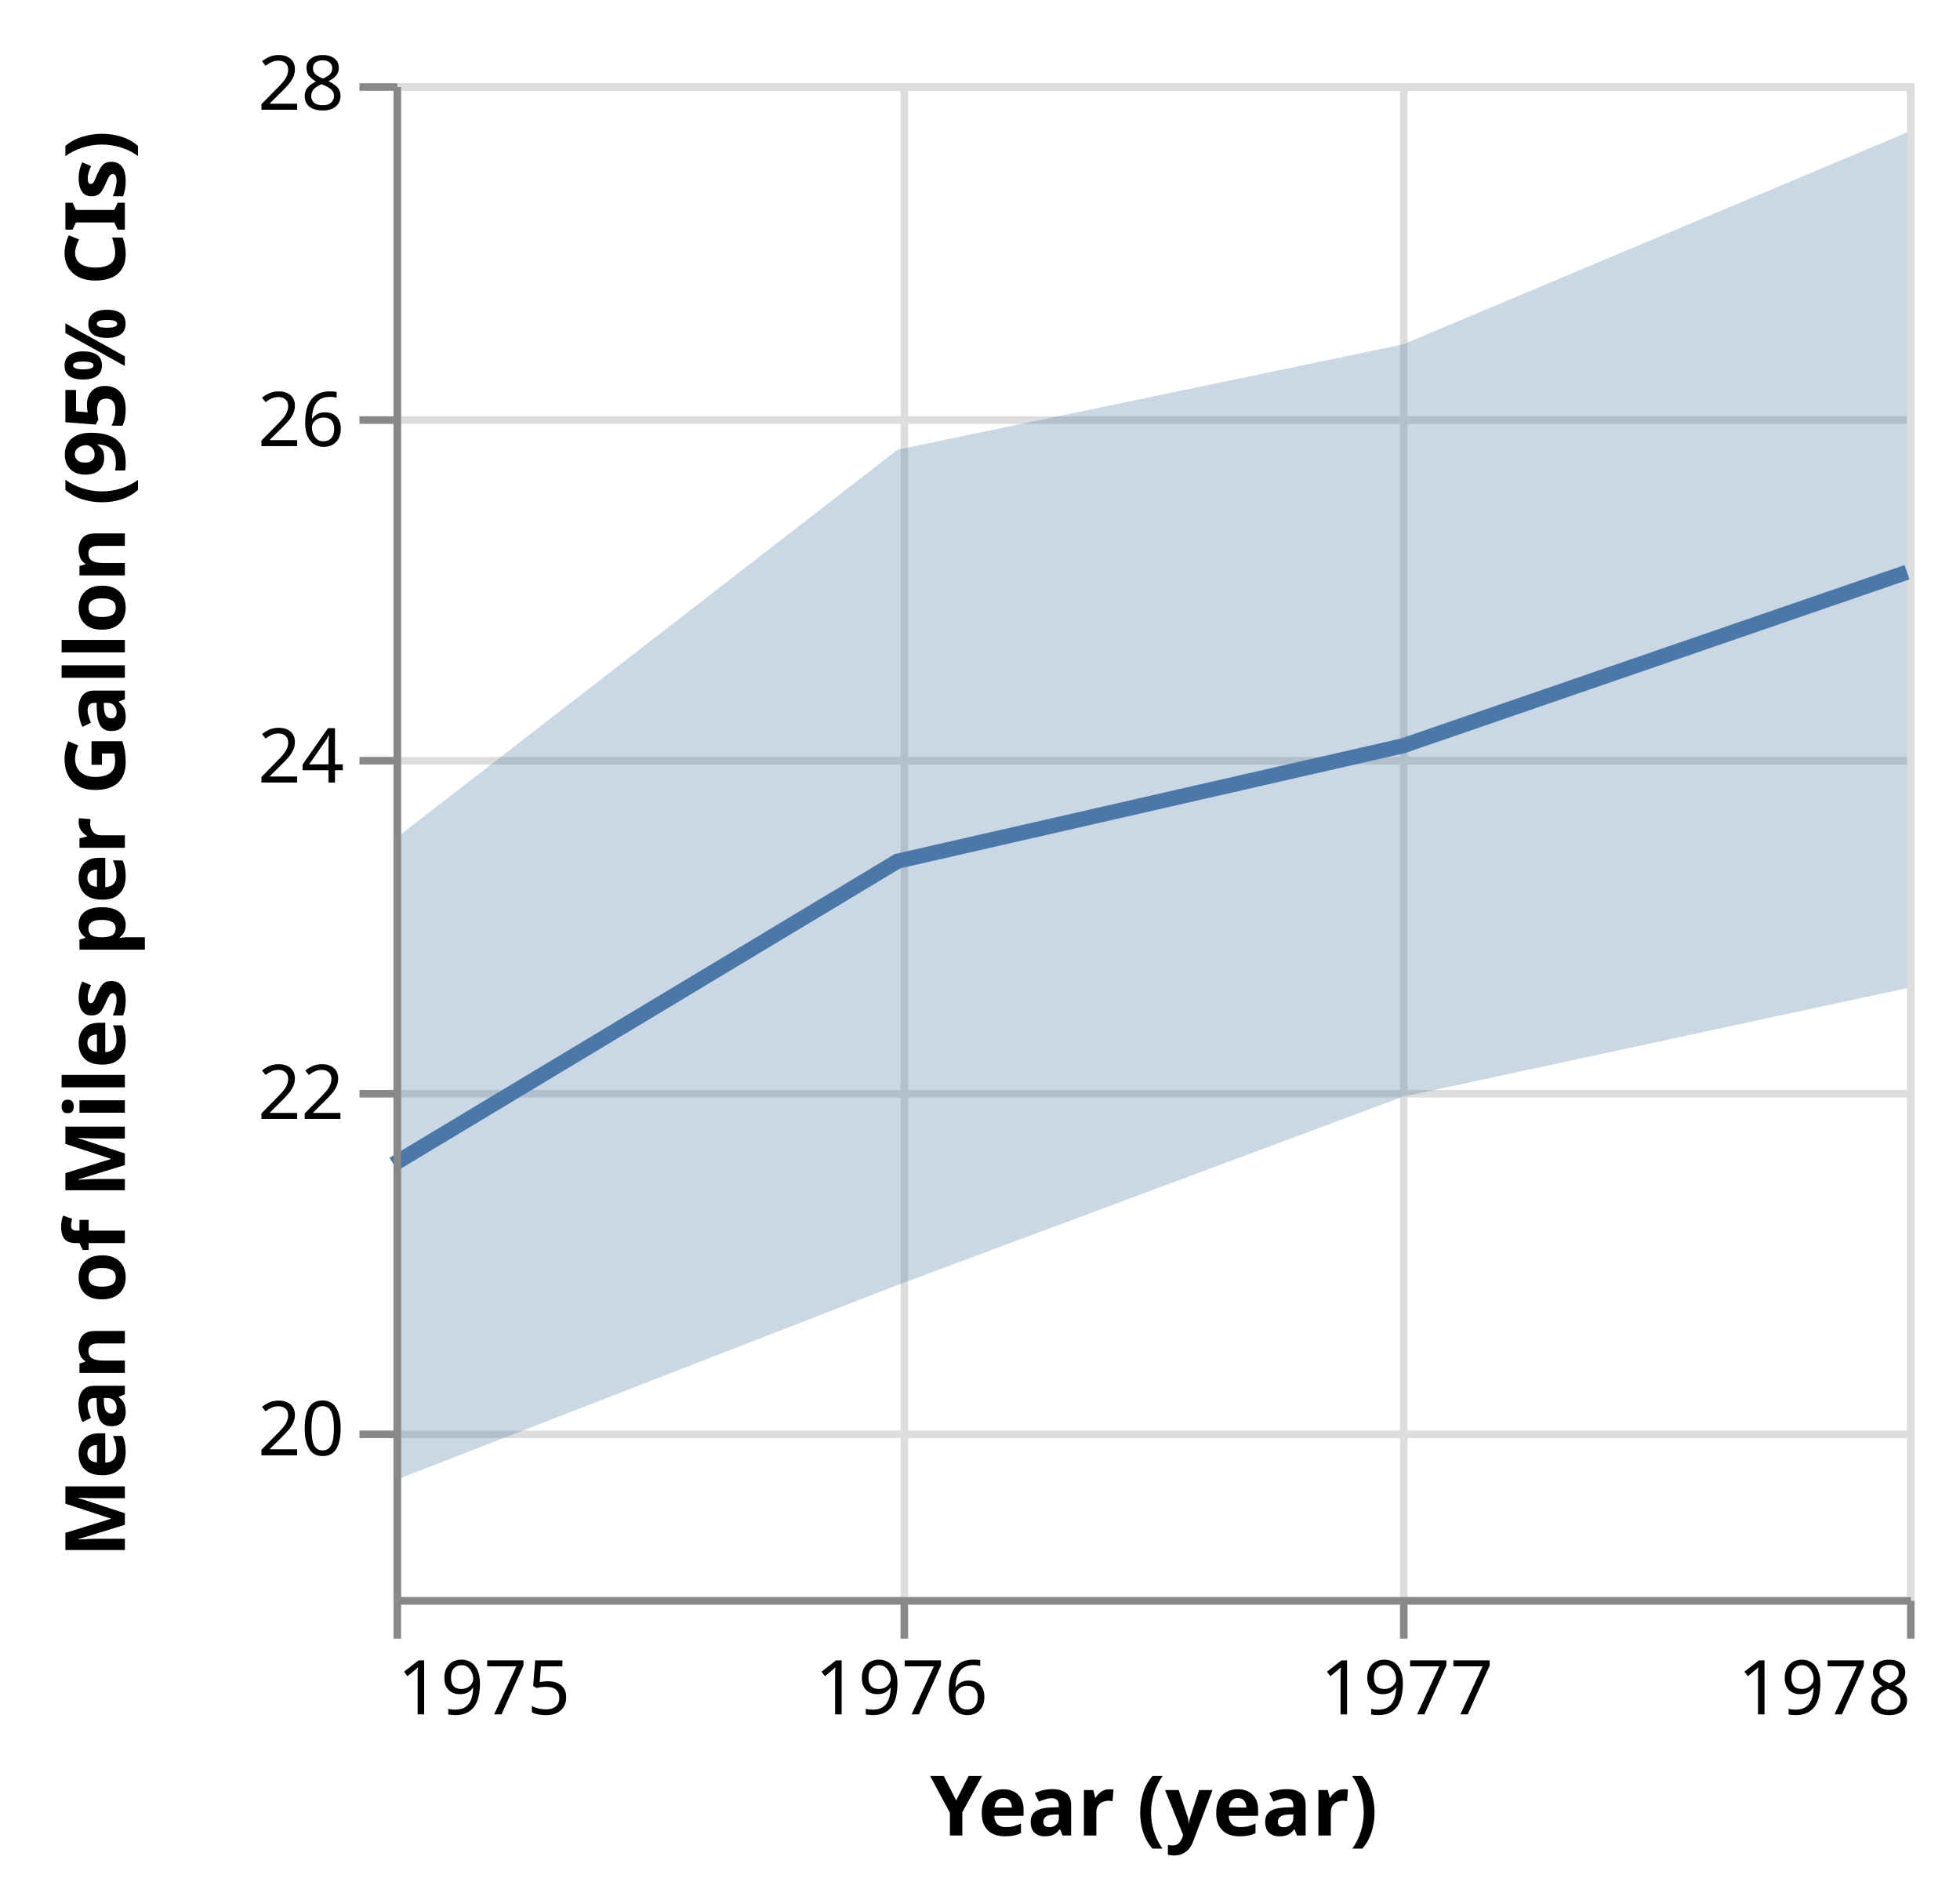
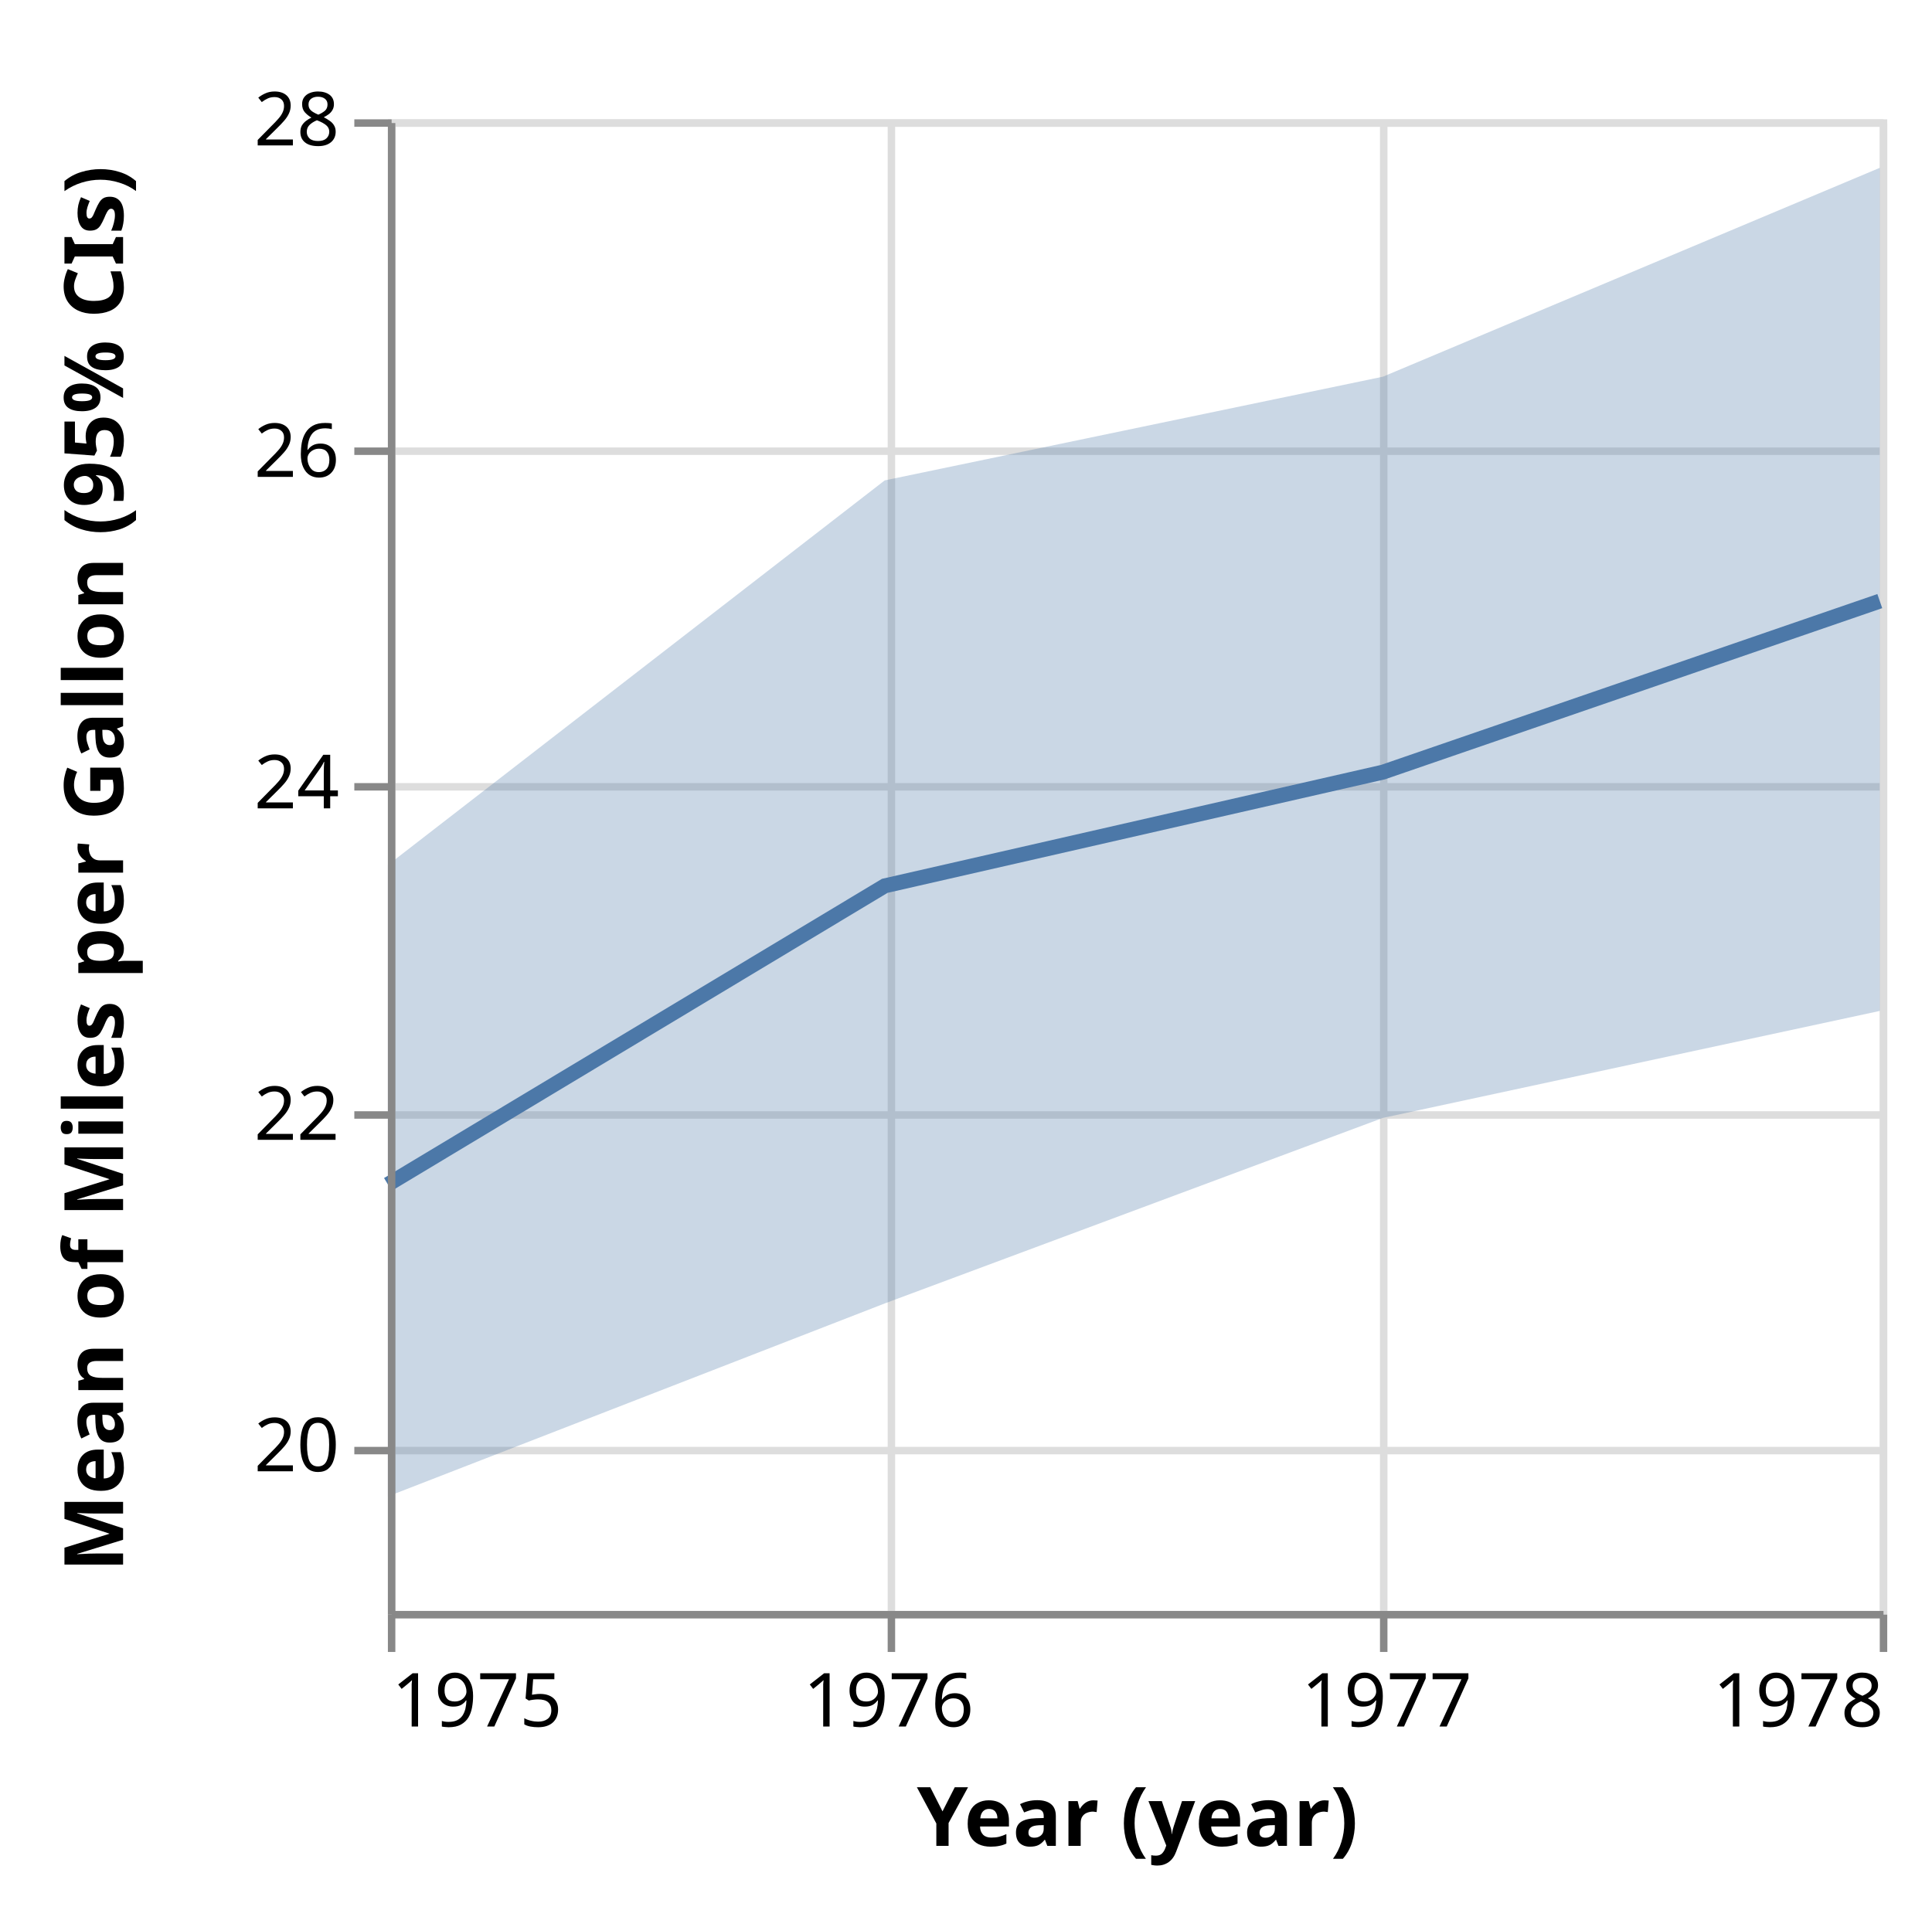
- <svg xmlns="http://www.w3.org/2000/svg" class="marks" width="259" height="251" viewBox="0 0 259 251" version="1.1">
-   <g transform="translate(52,11)">
+ <svg xmlns="http://www.w3.org/2000/svg" class="marks" width="259" height="256" viewBox="0 0 259 256" version="1.1">
+   <g transform="translate(52,16)">
    <g class="mark-group role-frame root">
      <g transform="translate(0,0)">
        <path class="background" d="M0.5,0.5h200v200h-200Z" style="fill: none; stroke: #ddd;" />
        <g>
          <g class="mark-group role-axis">
            <g transform="translate(0.5,200.5)">
              <path class="background" d="M0,0h0v0h0Z" style="pointer-events: none; fill: none;" />
              <g>
                <g class="mark-rule role-axis-grid" style="pointer-events: none;">
                  <line transform="translate(0,-200)" x2="0" y2="200" style="fill: none; stroke: #ddd; stroke-width: 1; opacity: 1;" />
                  <line transform="translate(67,-200)" x2="0" y2="200" style="fill: none; stroke: #ddd; stroke-width: 1; opacity: 1;" />
                  <line transform="translate(133,-200)" x2="0" y2="200" style="fill: none; stroke: #ddd; stroke-width: 1; opacity: 1;" />
                  <line transform="translate(200,-200)" x2="0" y2="200" style="fill: none; stroke: #ddd; stroke-width: 1; opacity: 1;" />
                </g>
              </g>
            </g>
          </g>
          <g class="mark-group role-axis">
            <g transform="translate(0.5,0.5)">
              <path class="background" d="M0,0h0v0h0Z" style="pointer-events: none; fill: none;" />
              <g>
                <g class="mark-rule role-axis-grid" style="pointer-events: none;">
                  <line transform="translate(0,178)" x2="200" y2="0" style="fill: none; stroke: #ddd; stroke-width: 1; opacity: 1;" />
                  <line transform="translate(0,133)" x2="200" y2="0" style="fill: none; stroke: #ddd; stroke-width: 1; opacity: 1;" />
                  <line transform="translate(0,89)" x2="200" y2="0" style="fill: none; stroke: #ddd; stroke-width: 1; opacity: 1;" />
                  <line transform="translate(0,44)" x2="200" y2="0" style="fill: none; stroke: #ddd; stroke-width: 1; opacity: 1;" />
                  <line transform="translate(0,0)" x2="200" y2="0" style="fill: none; stroke: #ddd; stroke-width: 1; opacity: 1;" />
                </g>
              </g>
            </g>
          </g>
          <g class="mark-area role-mark layer_0_layer_0_marks">
            <path d="M200,6.502L133.394,34.507L66.606,48.413L0,99.984L0,184.64L66.606,158.769L133.394,133.891L200,119.549Z" style="fill: #4c78a8; opacity: 0.3;" />
          </g>
          <g class="mark-line role-mark layer_1_marks">
            <path d="M200,64.598L133.394,87.531L66.606,102.778L0,142.811" style="fill: none; stroke: #4c78a8; stroke-width: 2;" />
          </g>
          <g class="mark-group role-axis">
            <g transform="translate(0.5,200.5)">
              <path class="background" d="M0,0h0v0h0Z" style="pointer-events: none; fill: none;" />
              <g>
                <g class="mark-rule role-axis-tick" style="pointer-events: none;">
                  <line transform="translate(0,0)" x2="0" y2="5" style="fill: none; stroke: #888; stroke-width: 1; opacity: 1;" />
                  <line transform="translate(67,0)" x2="0" y2="5" style="fill: none; stroke: #888; stroke-width: 1; opacity: 1;" />
                  <line transform="translate(133,0)" x2="0" y2="5" style="fill: none; stroke: #888; stroke-width: 1; opacity: 1;" />
                  <line transform="translate(200,0)" x2="0" y2="5" style="fill: none; stroke: #888; stroke-width: 1; opacity: 1;" />
                </g>
                <g class="mark-text role-axis-label" style="pointer-events: none;">
                  <text text-anchor="start" transform="translate(0,15)" style="font-family: sans-serif; font-size: 10px; fill: #000; opacity: 1;">1975</text>
                  <text text-anchor="middle" transform="translate(66.60584,15)" style="font-family: sans-serif; font-size: 10px; fill: #000; opacity: 1;">1976</text>
                  <text text-anchor="middle" transform="translate(133.3942,15)" style="font-family: sans-serif; font-size: 10px; fill: #000; opacity: 1;">1977</text>
                  <text text-anchor="end" transform="translate(200,15)" style="font-family: sans-serif; font-size: 10px; fill: #000; opacity: 1;">1978</text>
                </g>
                <g class="mark-rule role-axis-domain" style="pointer-events: none;">
                  <line transform="translate(0,0)" x2="200" y2="0" style="fill: none; stroke: #888; stroke-width: 1; opacity: 1;" />
                </g>
                <g class="mark-text role-axis-title" style="pointer-events: none;">
                  <text text-anchor="middle" transform="translate(100,31)" style="font-family: sans-serif; font-size: 11px; font-weight: bold; fill: #000; opacity: 1;">Year (year)</text>
                </g>
              </g>
            </g>
          </g>
          <g class="mark-group role-axis">
            <g transform="translate(0.5,0.5)">
              <path class="background" d="M0,0h0v0h0Z" style="pointer-events: none; fill: none;" />
              <g>
                <g class="mark-rule role-axis-tick" style="pointer-events: none;">
                  <line transform="translate(0,178)" x2="-5" y2="0" style="fill: none; stroke: #888; stroke-width: 1; opacity: 1;" />
                  <line transform="translate(0,133)" x2="-5" y2="0" style="fill: none; stroke: #888; stroke-width: 1; opacity: 1;" />
                  <line transform="translate(0,89)" x2="-5" y2="0" style="fill: none; stroke: #888; stroke-width: 1; opacity: 1;" />
                  <line transform="translate(0,44)" x2="-5" y2="0" style="fill: none; stroke: #888; stroke-width: 1; opacity: 1;" />
                  <line transform="translate(0,0)" x2="-5" y2="0" style="fill: none; stroke: #888; stroke-width: 1; opacity: 1;" />
                </g>
                <g class="mark-text role-axis-label" style="pointer-events: none;">
                  <text text-anchor="end" transform="translate(-7,180.7778)" style="font-family: sans-serif; font-size: 10px; fill: #000; opacity: 1;">20</text>
                  <text text-anchor="end" transform="translate(-7,136.3333)" style="font-family: sans-serif; font-size: 10px; fill: #000; opacity: 1;">22</text>
                  <text text-anchor="end" transform="translate(-7,91.88889)" style="font-family: sans-serif; font-size: 10px; fill: #000; opacity: 1;">24</text>
                  <text text-anchor="end" transform="translate(-7,47.44444)" style="font-family: sans-serif; font-size: 10px; fill: #000; opacity: 1;">26</text>
                  <text text-anchor="end" transform="translate(-7,3)" style="font-family: sans-serif; font-size: 10px; fill: #000; opacity: 1;">28</text>
                </g>
                <g class="mark-rule role-axis-domain" style="pointer-events: none;">
                  <line transform="translate(0,200)" x2="0" y2="-200" style="fill: none; stroke: #888; stroke-width: 1; opacity: 1;" />
                </g>
                <g class="mark-text role-axis-title" style="pointer-events: none;">
                  <text text-anchor="middle" transform="translate(-34,100) rotate(-90) translate(0,-2)" style="font-family: sans-serif; font-size: 11px; font-weight: bold; fill: #000; opacity: 1;">Mean of Miles per Gallon (95% CIs)</text>
                </g>
              </g>
            </g>
          </g>
        </g>
      </g>
    </g>
  </g>
</svg>
